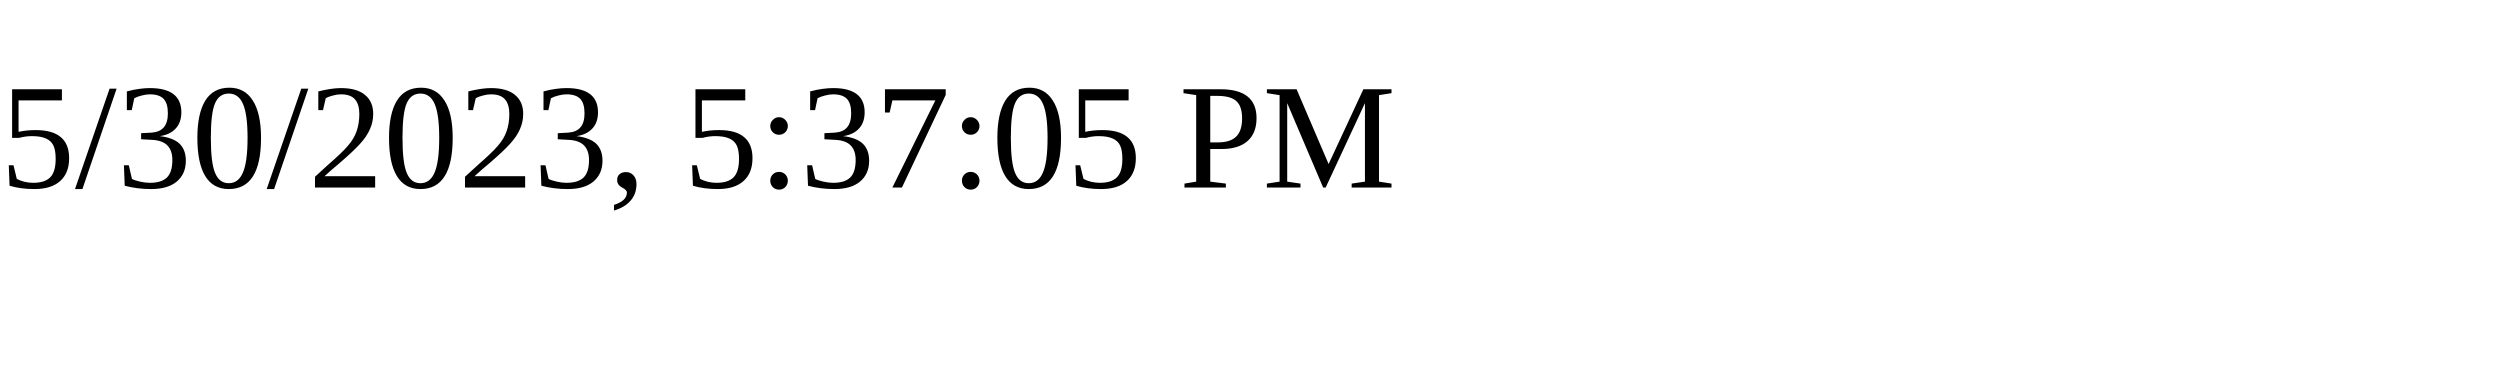
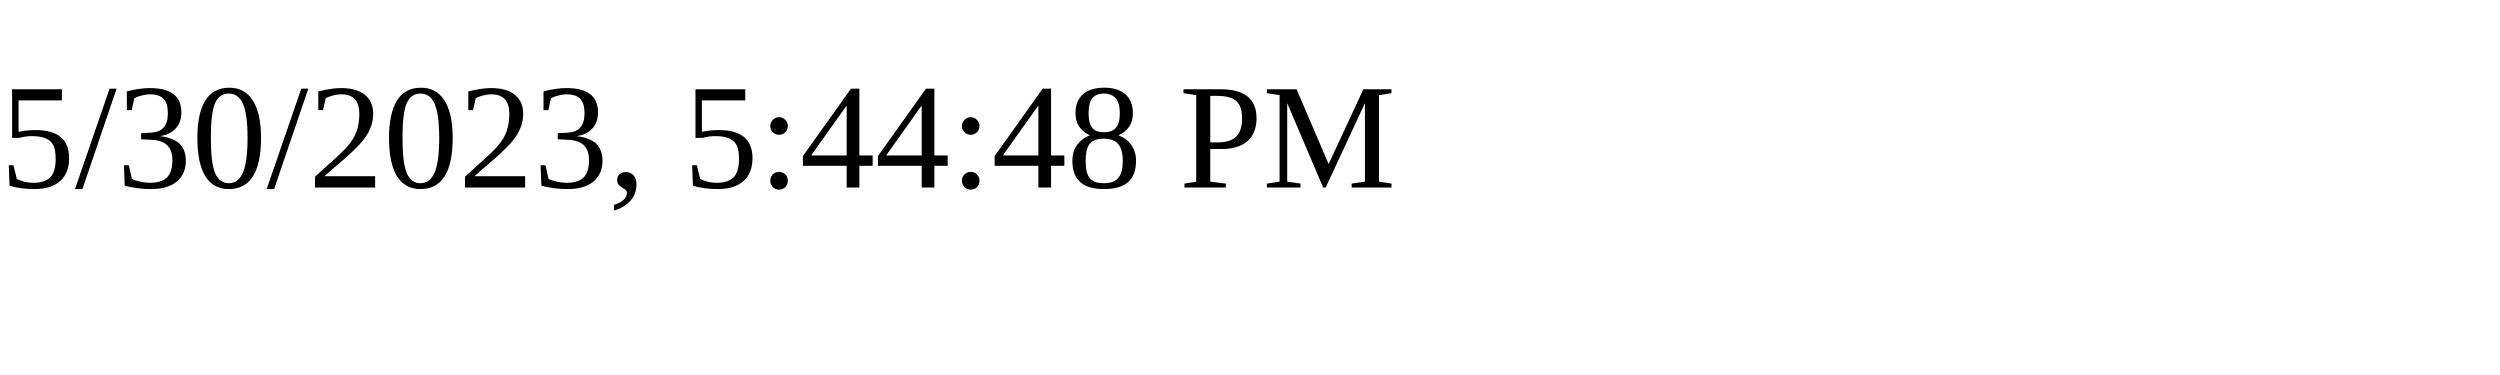
<svg xmlns="http://www.w3.org/2000/svg" height="30" width="200">
-   <text x="0" y="15">5/30/2023, 5:37:05 PM</text>
+   <text x="0" y="15">5/30/2023, 5:44:48 PM</text>
</svg>
